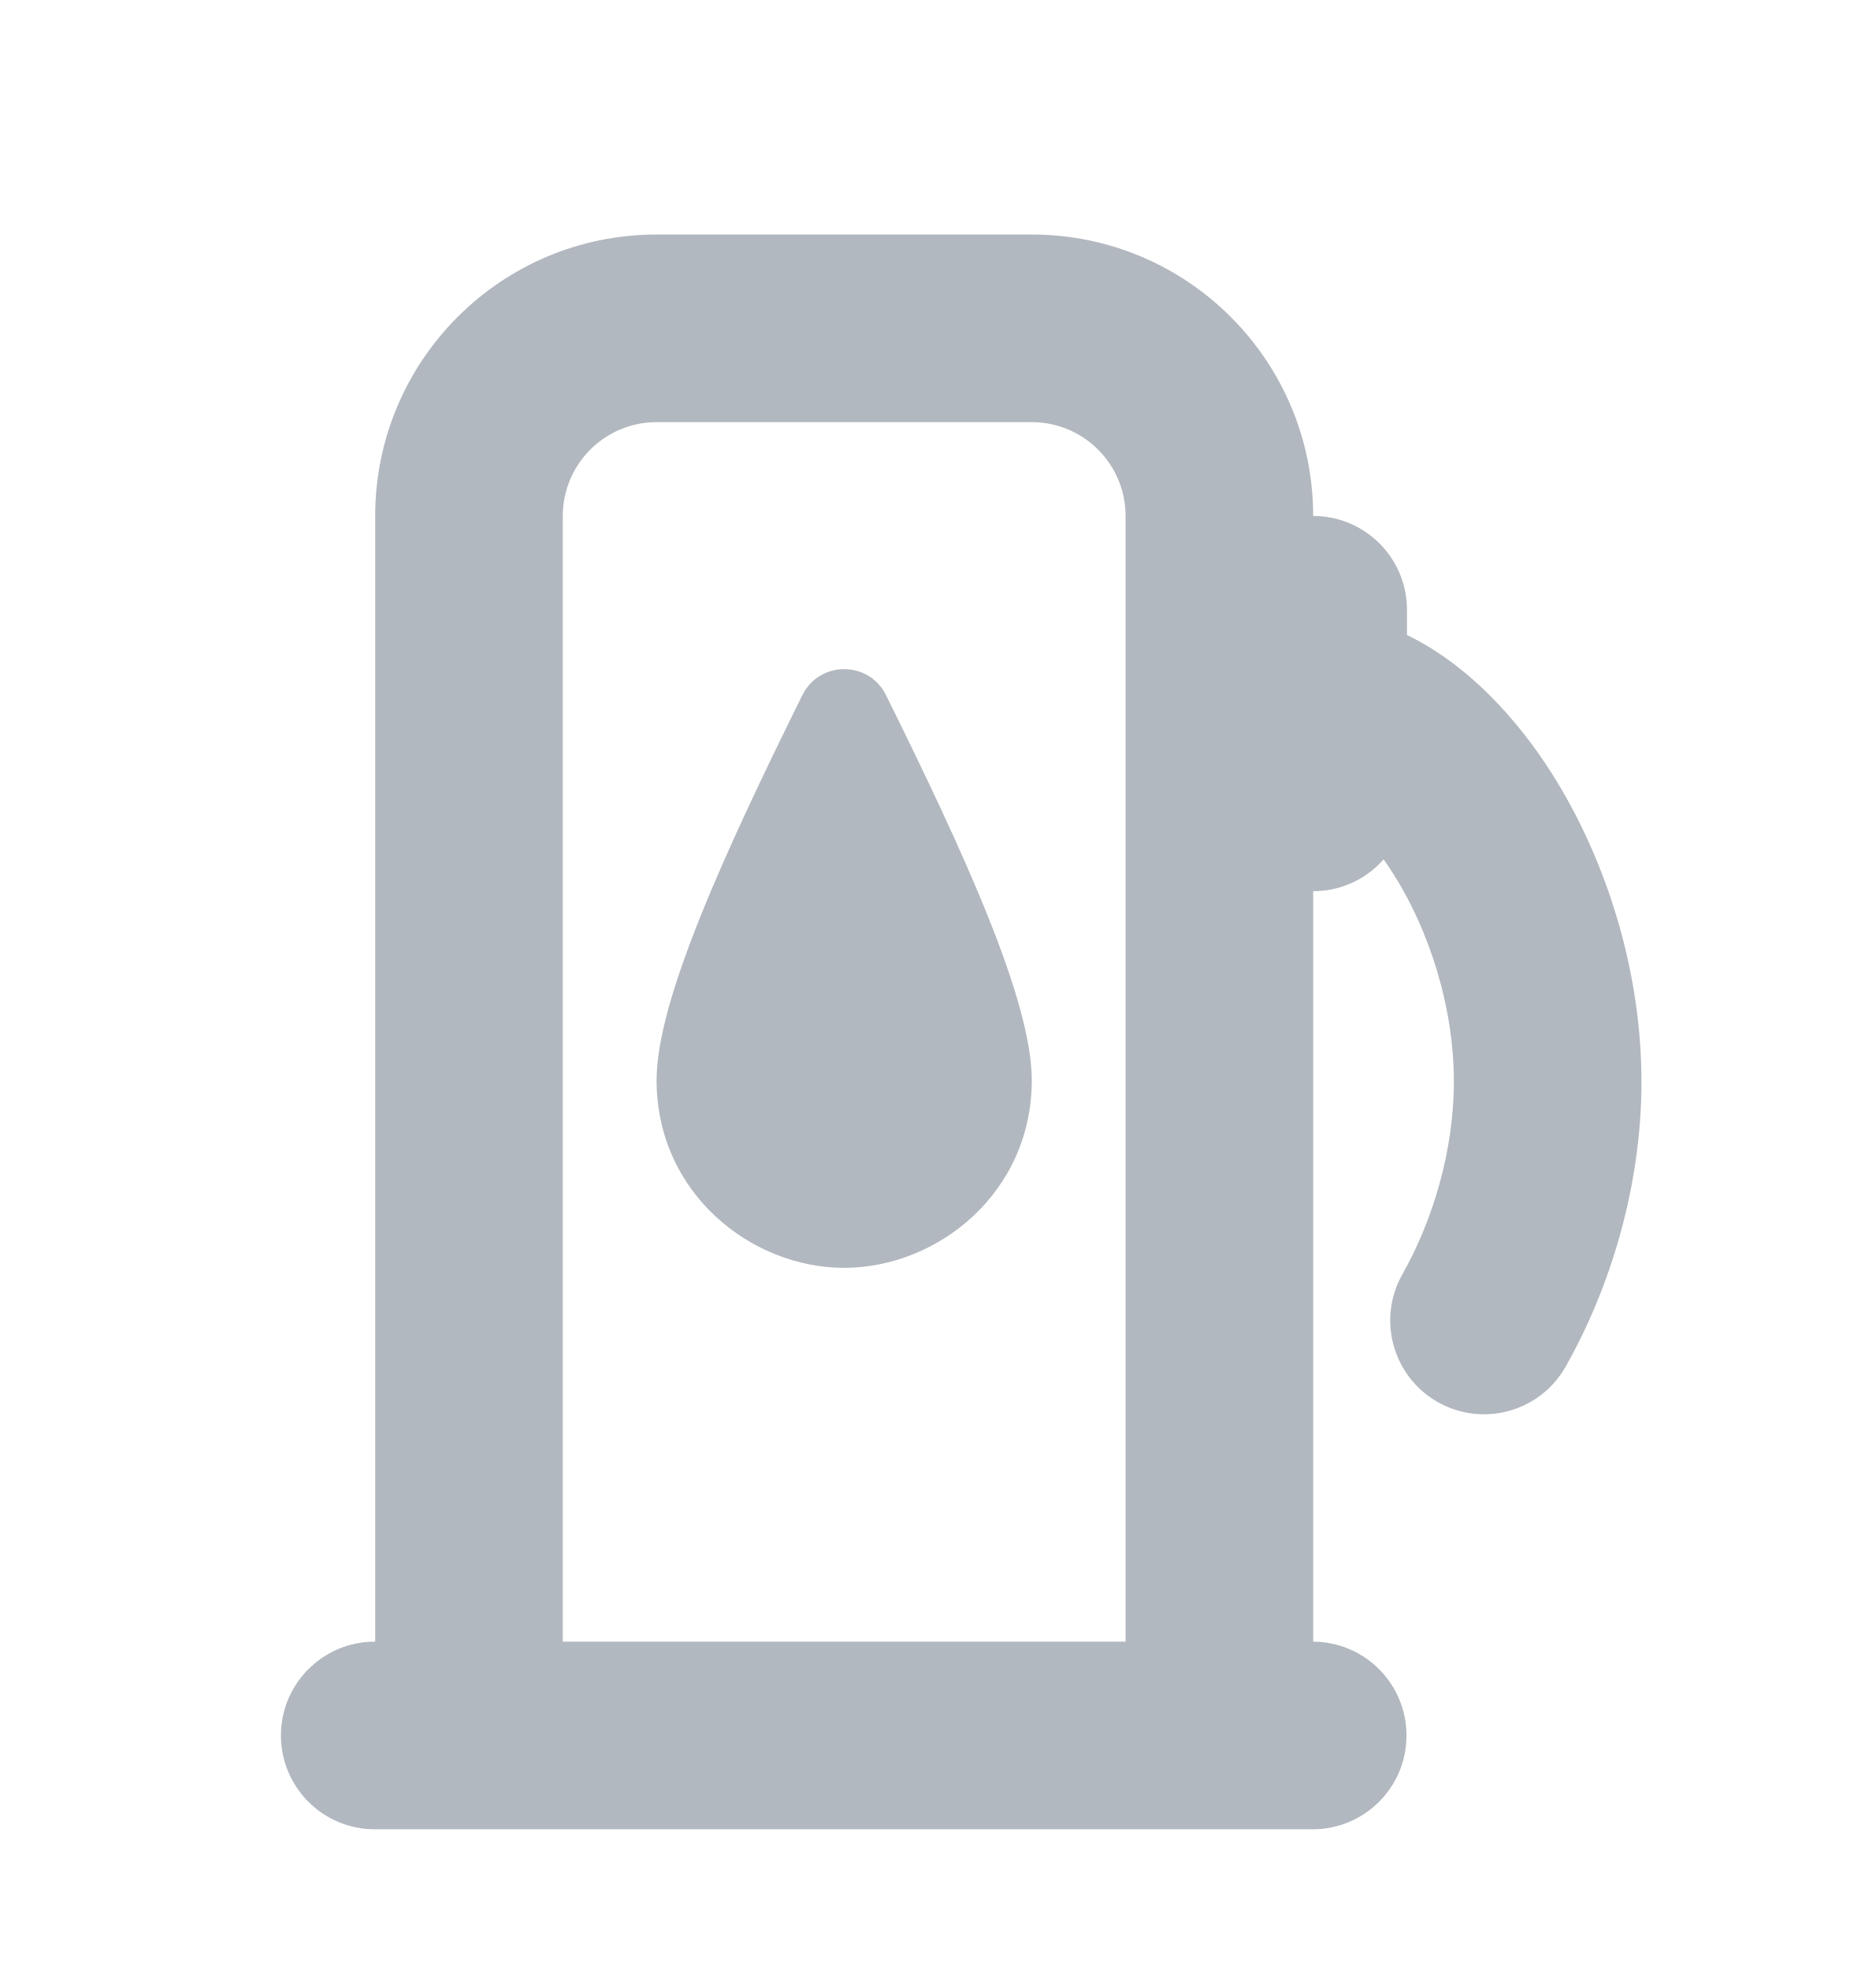
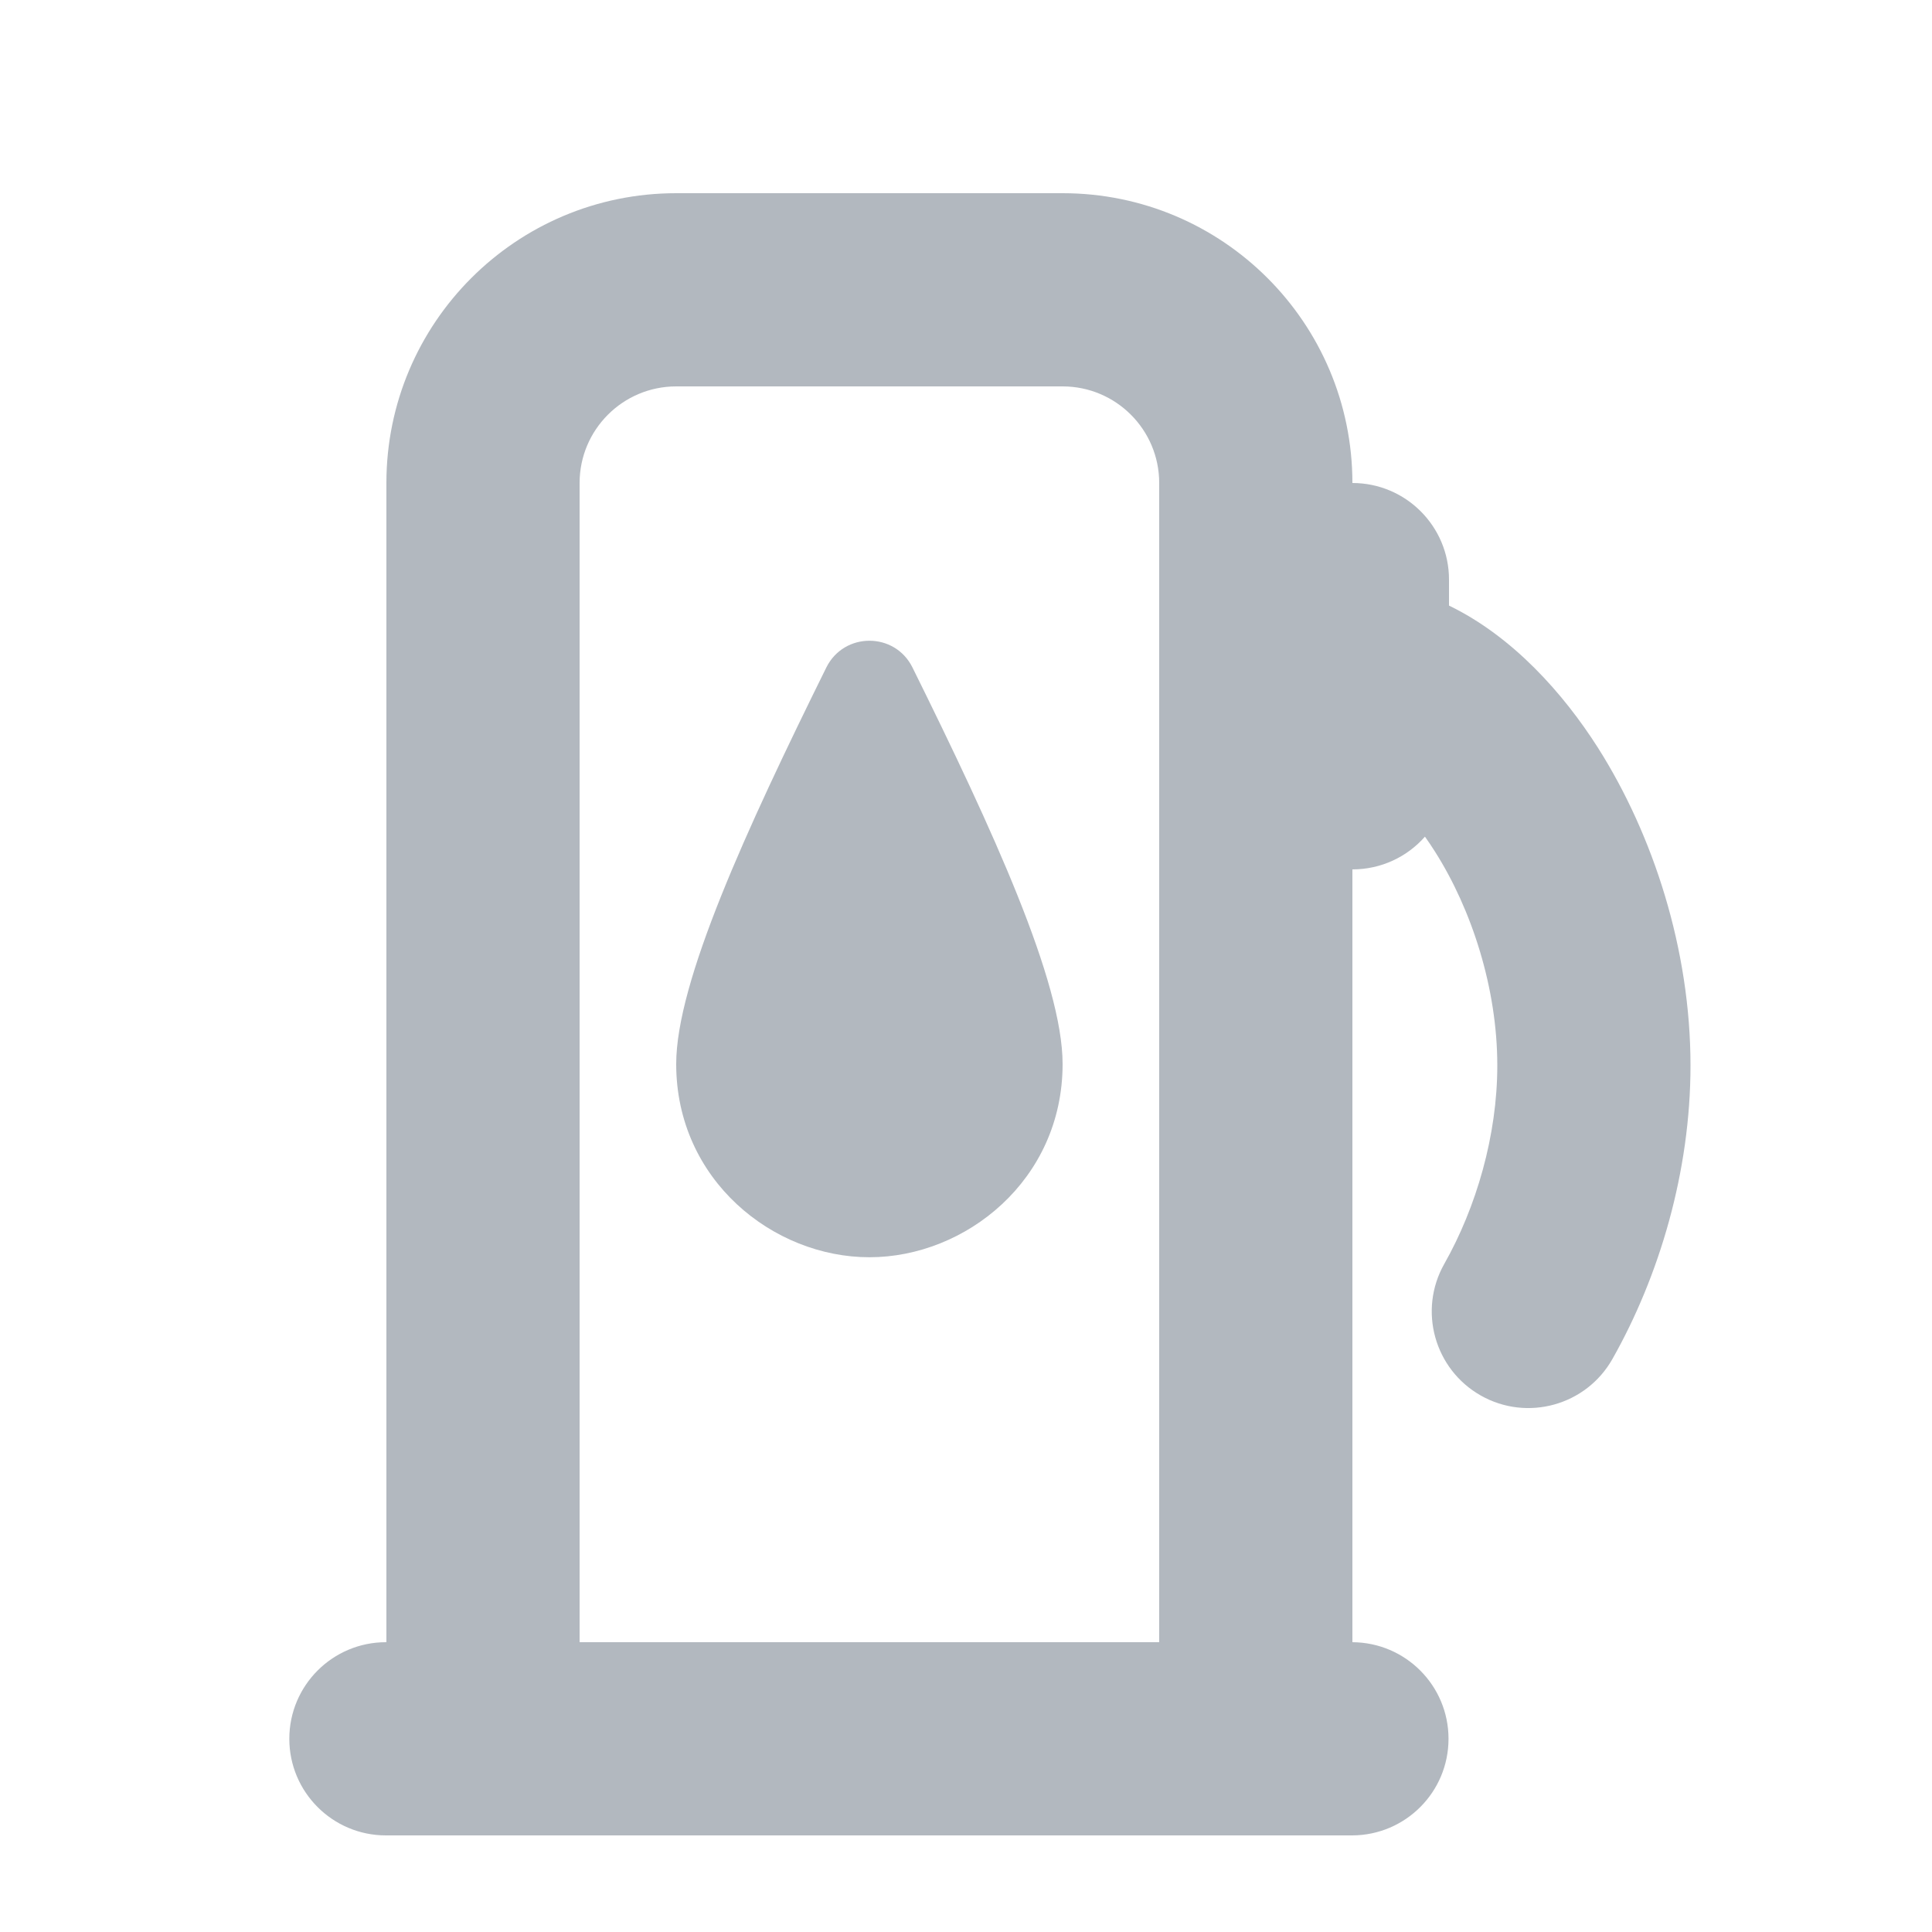
- <svg xmlns="http://www.w3.org/2000/svg" width="20" height="21" viewBox="0 0 20 21" fill="none">
-   <path d="M8.554 7.41C7.723 9.092 7 10.665 7 11.515C7 12.715 8.004 13.515 9 13.515C9.996 13.515 11 12.715 11 11.515C11 10.665 10.278 9.091 9.446 7.41C9.263 7.04 8.737 7.041 8.554 7.41Z" fill="#B2B8BF" />
-   <path fill-rule="evenodd" clip-rule="evenodd" d="M4 5.5C4 3.843 5.343 2.5 7 2.5H11C12.657 2.5 14 3.843 14 5.5C14.552 5.5 15 5.948 15 6.5V6.769C15.657 7.087 16.183 7.676 16.544 8.244C17.114 9.144 17.5 10.328 17.5 11.53C17.5 12.628 17.178 13.708 16.692 14.568C16.42 15.049 15.81 15.218 15.33 14.947C14.849 14.675 14.679 14.065 14.951 13.584C15.282 12.999 15.5 12.255 15.5 11.53C15.5 10.732 15.236 9.916 14.855 9.316C14.82 9.26 14.785 9.209 14.751 9.161C14.568 9.369 14.299 9.5 14 9.5V17.5C14.55 17.503 14.995 17.949 14.995 18.5C14.995 19.051 14.55 19.497 14 19.5L13.995 19.5H3.995C3.443 19.5 2.995 19.052 2.995 18.5C2.995 17.948 3.443 17.5 3.995 17.5H4V5.5ZM12 5.5V17.5H6V5.5C6 4.948 6.448 4.5 7 4.5H11C11.552 4.5 12 4.948 12 5.5Z" fill="#B2B8BF" />
+ <svg xmlns="http://www.w3.org/2000/svg" width="20" height="20" viewBox="0 0 20 20" fill="none">
+   <path d="M8.554 6.91C7.723 8.592 7 10.165 7 11.015C7 12.215 8.004 13.015 9 13.015C9.996 13.015 11 12.215 11 11.015C11 10.165 10.278 8.591 9.446 6.91C9.263 6.54 8.737 6.541 8.554 6.91Z" fill="#B2B8BF" />
+   <path fill-rule="evenodd" clip-rule="evenodd" d="M4 5C4 3.343 5.343 2 7 2H11C12.657 2 14 3.343 14 5C14.552 5 15 5.448 15 6V6.269C15.657 6.587 16.183 7.176 16.544 7.744C17.114 8.644 17.5 9.828 17.5 11.03C17.5 12.128 17.178 13.208 16.692 14.068C16.42 14.549 15.81 14.718 15.33 14.447C14.849 14.175 14.679 13.565 14.951 13.084C15.282 12.499 15.5 11.755 15.5 11.03C15.5 10.232 15.236 9.416 14.855 8.816C14.82 8.76 14.785 8.709 14.751 8.661C14.568 8.869 14.299 9 14 9V17C14.55 17.003 14.995 17.449 14.995 18C14.995 18.551 14.55 18.997 14 19L13.995 19H3.995C3.443 19 2.995 18.552 2.995 18C2.995 17.448 3.443 17 3.995 17H4V5ZM12 5V17H6V5C6 4.448 6.448 4 7 4H11C11.552 4 12 4.448 12 5Z" fill="#B2B8BF" />
</svg>
